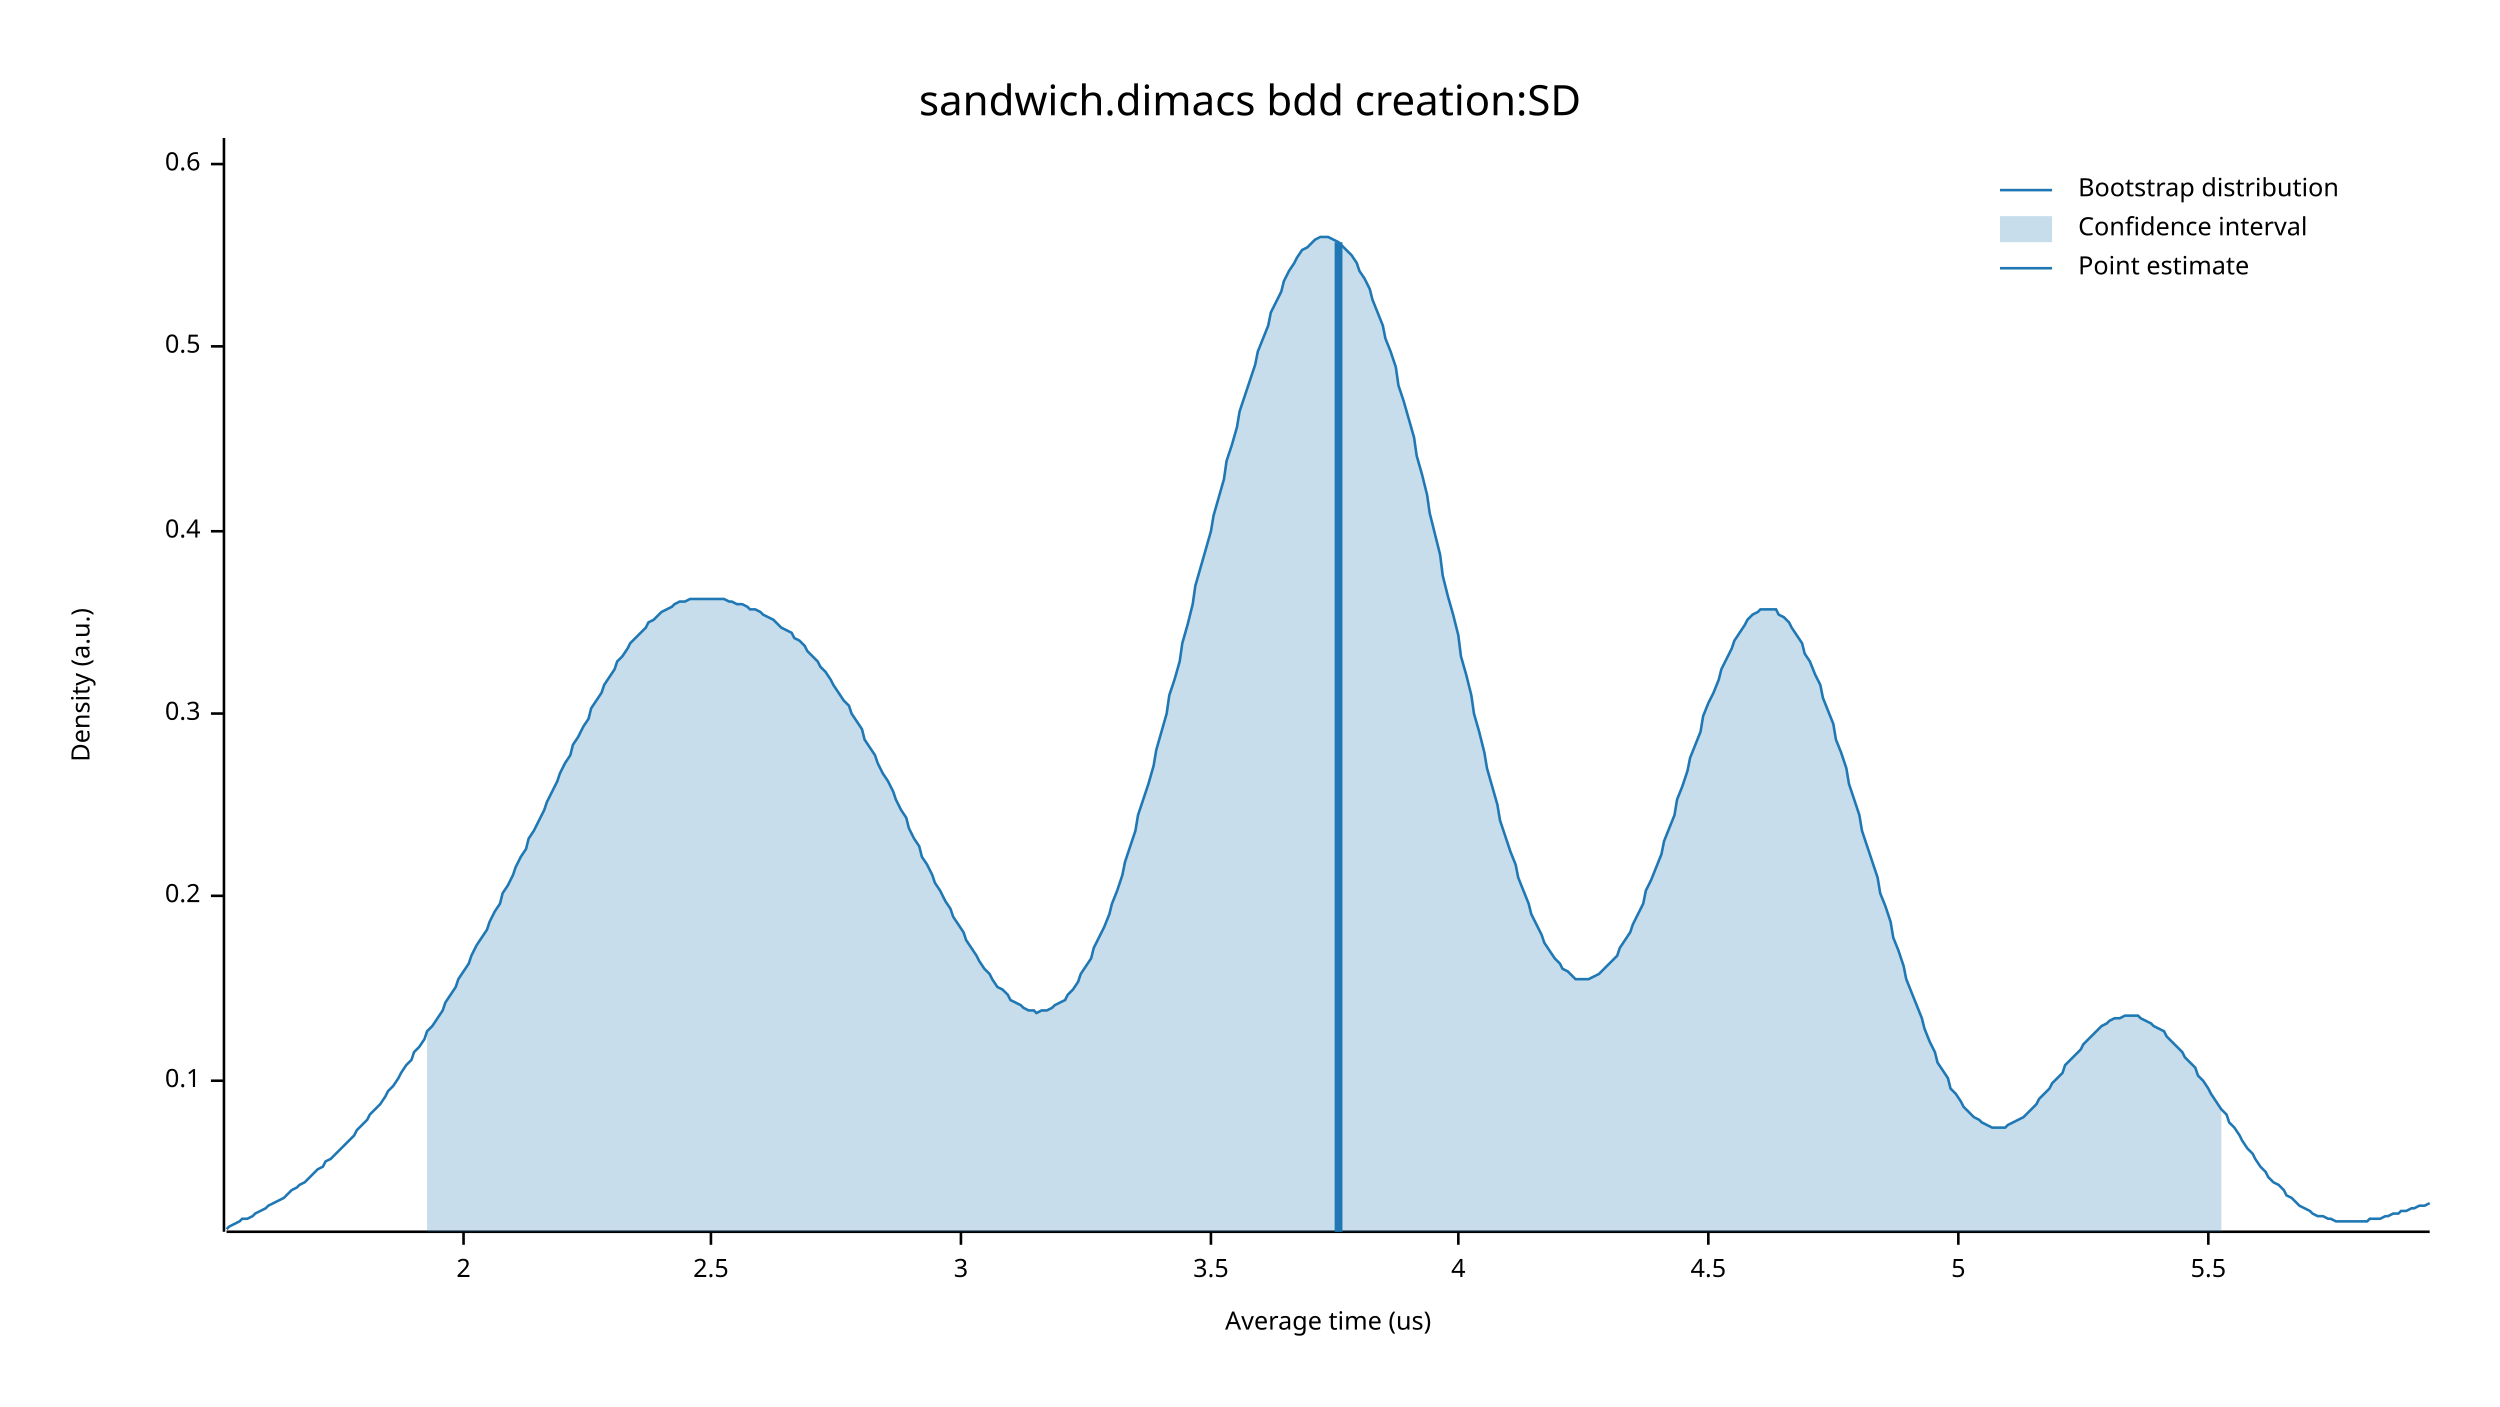
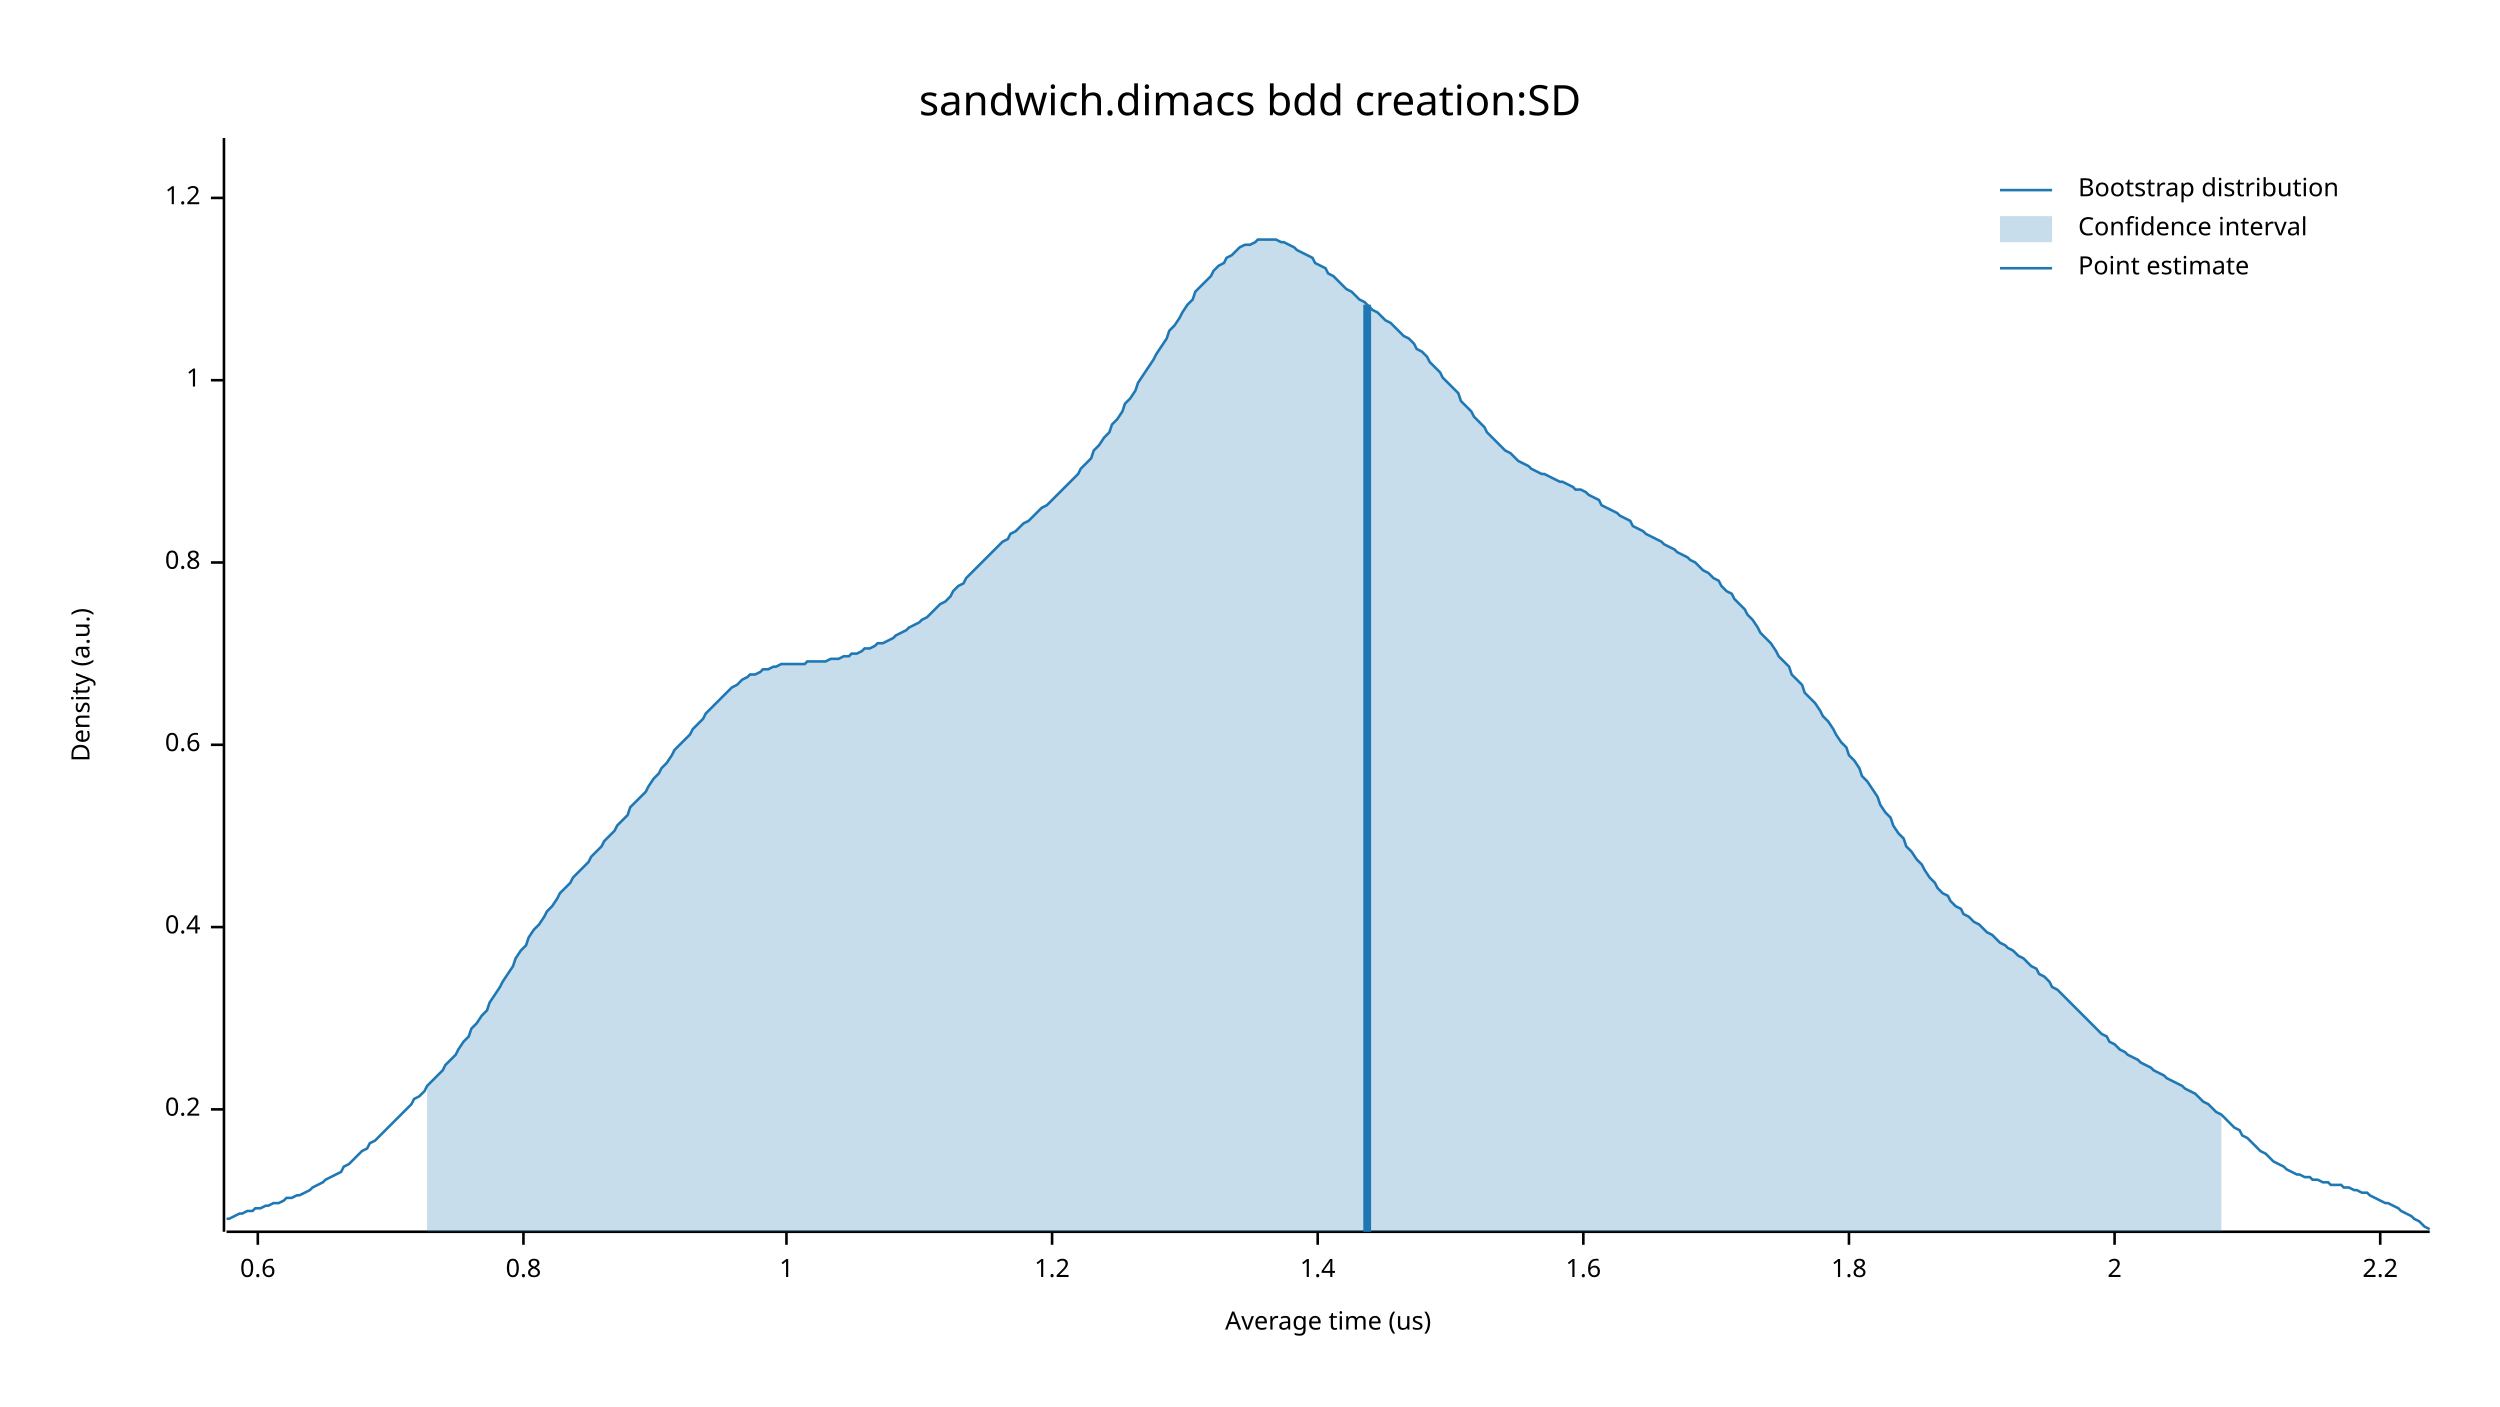
<svg xmlns="http://www.w3.org/2000/svg" width="960" height="540" viewBox="0 0 960 540">
  <text x="480" y="32" dy="0.76em" text-anchor="middle" font-family="sans-serif" font-size="16.129" opacity="1" fill="#000000">
sandwich.dimacs bdd creation:SD
</text>
  <text x="27" y="263" dy="0.76em" text-anchor="middle" font-family="sans-serif" font-size="9.677" opacity="1" fill="#000000" transform="rotate(270, 27, 263)">
Density (a.u.)
</text>
  <text x="510" y="513" dy="-0.5ex" text-anchor="middle" font-family="sans-serif" font-size="9.677" opacity="1" fill="#000000">
Average time (us)
</text>
  <polyline fill="none" opacity="1" stroke="#000000" stroke-width="1" points="86,53 86,473 " />
-   <text x="77" y="415" dy="0.5ex" text-anchor="end" font-family="sans-serif" font-size="9.677" opacity="1" fill="#000000">
- 0.1
- </text>
-   <polyline fill="none" opacity="1" stroke="#000000" stroke-width="1" points="81,415 86,415 " />
-   <text x="77" y="344" dy="0.5ex" text-anchor="end" font-family="sans-serif" font-size="9.677" opacity="1" fill="#000000">
+   <text x="77" y="426" dy="0.5ex" text-anchor="end" font-family="sans-serif" font-size="9.677" opacity="1" fill="#000000">
0.2
</text>
-   <polyline fill="none" opacity="1" stroke="#000000" stroke-width="1" points="81,344 86,344 " />
-   <text x="77" y="274" dy="0.5ex" text-anchor="end" font-family="sans-serif" font-size="9.677" opacity="1" fill="#000000">
- 0.3
- </text>
-   <polyline fill="none" opacity="1" stroke="#000000" stroke-width="1" points="81,274 86,274 " />
-   <text x="77" y="204" dy="0.5ex" text-anchor="end" font-family="sans-serif" font-size="9.677" opacity="1" fill="#000000">
+   <polyline fill="none" opacity="1" stroke="#000000" stroke-width="1" points="81,426 86,426 " />
+   <text x="77" y="356" dy="0.5ex" text-anchor="end" font-family="sans-serif" font-size="9.677" opacity="1" fill="#000000">
0.4
</text>
-   <polyline fill="none" opacity="1" stroke="#000000" stroke-width="1" points="81,204 86,204 " />
-   <text x="77" y="133" dy="0.5ex" text-anchor="end" font-family="sans-serif" font-size="9.677" opacity="1" fill="#000000">
- 0.5
- </text>
-   <polyline fill="none" opacity="1" stroke="#000000" stroke-width="1" points="81,133 86,133 " />
-   <text x="77" y="63" dy="0.5ex" text-anchor="end" font-family="sans-serif" font-size="9.677" opacity="1" fill="#000000">
+   <polyline fill="none" opacity="1" stroke="#000000" stroke-width="1" points="81,356 86,356 " />
+   <text x="77" y="286" dy="0.5ex" text-anchor="end" font-family="sans-serif" font-size="9.677" opacity="1" fill="#000000">
0.6
</text>
-   <polyline fill="none" opacity="1" stroke="#000000" stroke-width="1" points="81,63 86,63 " />
+   <polyline fill="none" opacity="1" stroke="#000000" stroke-width="1" points="81,286 86,286 " />
+   <text x="77" y="216" dy="0.5ex" text-anchor="end" font-family="sans-serif" font-size="9.677" opacity="1" fill="#000000">
+ 0.8
+ </text>
+   <polyline fill="none" opacity="1" stroke="#000000" stroke-width="1" points="81,216 86,216 " />
+   <text x="77" y="146" dy="0.5ex" text-anchor="end" font-family="sans-serif" font-size="9.677" opacity="1" fill="#000000">
+ 1
+ </text>
+   <polyline fill="none" opacity="1" stroke="#000000" stroke-width="1" points="81,146 86,146 " />
+   <text x="77" y="76" dy="0.5ex" text-anchor="end" font-family="sans-serif" font-size="9.677" opacity="1" fill="#000000">
+ 1.2
+ </text>
+   <polyline fill="none" opacity="1" stroke="#000000" stroke-width="1" points="81,76 86,76 " />
  <polyline fill="none" opacity="1" stroke="#000000" stroke-width="1" points="87,473 933,473 " />
-   <text x="178" y="483" dy="0.76em" text-anchor="middle" font-family="sans-serif" font-size="9.677" opacity="1" fill="#000000">
+   <text x="99" y="483" dy="0.76em" text-anchor="middle" font-family="sans-serif" font-size="9.677" opacity="1" fill="#000000">
+ 0.6
+ </text>
+   <polyline fill="none" opacity="1" stroke="#000000" stroke-width="1" points="99,473 99,478 " />
+   <text x="201" y="483" dy="0.76em" text-anchor="middle" font-family="sans-serif" font-size="9.677" opacity="1" fill="#000000">
+ 0.8
+ </text>
+   <polyline fill="none" opacity="1" stroke="#000000" stroke-width="1" points="201,473 201,478 " />
+   <text x="302" y="483" dy="0.76em" text-anchor="middle" font-family="sans-serif" font-size="9.677" opacity="1" fill="#000000">
+ 1
+ </text>
+   <polyline fill="none" opacity="1" stroke="#000000" stroke-width="1" points="302,473 302,478 " />
+   <text x="404" y="483" dy="0.76em" text-anchor="middle" font-family="sans-serif" font-size="9.677" opacity="1" fill="#000000">
+ 1.2
+ </text>
+   <polyline fill="none" opacity="1" stroke="#000000" stroke-width="1" points="404,473 404,478 " />
+   <text x="506" y="483" dy="0.76em" text-anchor="middle" font-family="sans-serif" font-size="9.677" opacity="1" fill="#000000">
+ 1.4
+ </text>
+   <polyline fill="none" opacity="1" stroke="#000000" stroke-width="1" points="506,473 506,478 " />
+   <text x="608" y="483" dy="0.76em" text-anchor="middle" font-family="sans-serif" font-size="9.677" opacity="1" fill="#000000">
+ 1.6
+ </text>
+   <polyline fill="none" opacity="1" stroke="#000000" stroke-width="1" points="608,473 608,478 " />
+   <text x="710" y="483" dy="0.76em" text-anchor="middle" font-family="sans-serif" font-size="9.677" opacity="1" fill="#000000">
+ 1.8
+ </text>
+   <polyline fill="none" opacity="1" stroke="#000000" stroke-width="1" points="710,473 710,478 " />
+   <text x="812" y="483" dy="0.76em" text-anchor="middle" font-family="sans-serif" font-size="9.677" opacity="1" fill="#000000">
2
</text>
-   <polyline fill="none" opacity="1" stroke="#000000" stroke-width="1" points="178,473 178,478 " />
-   <text x="273" y="483" dy="0.76em" text-anchor="middle" font-family="sans-serif" font-size="9.677" opacity="1" fill="#000000">
- 2.5
+   <polyline fill="none" opacity="1" stroke="#000000" stroke-width="1" points="812,473 812,478 " />
+   <text x="914" y="483" dy="0.76em" text-anchor="middle" font-family="sans-serif" font-size="9.677" opacity="1" fill="#000000">
+ 2.2
</text>
-   <polyline fill="none" opacity="1" stroke="#000000" stroke-width="1" points="273,473 273,478 " />
-   <text x="369" y="483" dy="0.76em" text-anchor="middle" font-family="sans-serif" font-size="9.677" opacity="1" fill="#000000">
- 3
- </text>
-   <polyline fill="none" opacity="1" stroke="#000000" stroke-width="1" points="369,473 369,478 " />
-   <text x="465" y="483" dy="0.76em" text-anchor="middle" font-family="sans-serif" font-size="9.677" opacity="1" fill="#000000">
- 3.5
- </text>
-   <polyline fill="none" opacity="1" stroke="#000000" stroke-width="1" points="465,473 465,478 " />
-   <text x="560" y="483" dy="0.76em" text-anchor="middle" font-family="sans-serif" font-size="9.677" opacity="1" fill="#000000">
- 4
- </text>
-   <polyline fill="none" opacity="1" stroke="#000000" stroke-width="1" points="560,473 560,478 " />
-   <text x="656" y="483" dy="0.76em" text-anchor="middle" font-family="sans-serif" font-size="9.677" opacity="1" fill="#000000">
- 4.5
- </text>
-   <polyline fill="none" opacity="1" stroke="#000000" stroke-width="1" points="656,473 656,478 " />
-   <text x="752" y="483" dy="0.76em" text-anchor="middle" font-family="sans-serif" font-size="9.677" opacity="1" fill="#000000">
- 5
- </text>
-   <polyline fill="none" opacity="1" stroke="#000000" stroke-width="1" points="752,473 752,478 " />
-   <text x="848" y="483" dy="0.76em" text-anchor="middle" font-family="sans-serif" font-size="9.677" opacity="1" fill="#000000">
- 5.5
- </text>
-   <polyline fill="none" opacity="1" stroke="#000000" stroke-width="1" points="848,473 848,478 " />
-   <polyline fill="none" opacity="1" stroke="#1F78B4" stroke-width="1" points="87,472 88,471 90,470 92,469 93,468 95,468 97,467 98,466 100,465 102,464 103,463 105,462 107,461 109,460 110,459 112,457 114,456 115,455 117,454 119,452 120,451 122,449 124,448 125,446 127,445 129,443 131,441 132,440 134,438 136,436 137,434 139,432 141,430 142,428 144,426 146,424 148,421 149,419 151,417 153,414 154,412 156,409 158,407 159,404 161,402 163,399 164,396 166,394 168,391 170,388 171,385 173,382 175,379 176,376 178,373 180,370 181,367 183,363 185,360 187,357 188,354 190,350 192,347 193,343 195,340 197,336 198,333 200,329 202,326 203,322 205,319 207,315 209,311 210,308 212,304 214,300 215,297 217,293 219,290 220,286 222,283 224,279 226,276 227,272 229,269 231,266 232,263 234,260 236,257 237,254 239,252 241,249 242,247 244,245 246,243 248,241 249,239 251,238 253,236 254,235 256,234 258,233 259,232 261,231 263,231 265,230 266,230 268,230 270,230 271,230 273,230 275,230 276,230 278,230 280,231 281,231 283,232 285,232 287,233 288,234 290,234 292,235 293,236 295,237 297,238 298,239 300,241 302,242 304,243 305,245 307,246 309,248 310,250 312,252 314,254 315,256 317,258 319,261 320,263 322,266 324,269 326,271 327,274 329,277 331,280 332,284 334,287 336,290 337,293 339,297 341,300 343,304 344,307 346,311 348,314 349,318 351,322 353,325 354,329 356,332 358,336 359,339 361,342 363,346 365,349 366,352 368,355 370,358 371,361 373,364 375,367 376,369 378,372 380,374 381,376 383,379 385,380 387,382 388,384 390,385 392,386 393,387 395,388 397,388 398,389 400,388 402,388 404,387 405,386 407,385 409,384 410,382 412,380 414,377 415,374 417,371 419,368 420,364 422,360 424,356 426,351 427,347 429,342 431,336 432,331 434,325 436,319 437,313 439,307 441,301 443,294 444,288 446,281 448,274 449,267 451,261 453,254 454,247 456,240 458,232 459,225 461,218 463,211 465,204 466,198 468,191 470,184 471,177 473,171 475,164 476,158 478,152 480,146 482,140 483,135 485,130 487,125 488,120 490,116 492,112 493,108 495,104 497,101 498,99 500,96 502,95 504,93 505,92 507,91 509,91 510,91 512,92 514,93 515,94 517,96 519,98 521,101 522,104 524,107 526,111 527,115 529,120 531,125 532,130 534,135 536,141 537,148 539,154 541,161 543,168 544,175 546,182 548,190 549,197 551,205 553,213 554,221 556,229 558,236 560,244 561,252 563,259 565,267 566,274 568,281 570,289 571,295 573,302 575,309 576,315 578,321 580,327 582,332 583,337 585,342 587,347 588,351 590,355 592,359 593,362 595,365 597,368 599,370 600,372 602,373 604,375 605,376 607,376 609,376 610,376 612,375 614,374 615,373 617,371 619,369 621,367 622,364 624,361 626,358 627,355 629,351 631,347 632,342 634,338 636,333 638,328 639,323 641,318 643,313 644,307 646,302 648,296 649,291 651,286 653,281 654,275 656,270 658,266 660,261 661,257 663,253 665,249 666,246 668,243 670,240 671,238 673,236 675,235 676,234 678,234 680,234 682,234 683,236 685,237 687,239 688,241 690,244 692,247 693,251 695,254 697,259 699,263 700,268 702,273 704,278 705,284 707,289 709,295 710,301 712,307 714,313 715,319 717,325 719,331 721,337 722,343 724,348 726,354 727,360 729,365 731,371 732,376 734,381 736,386 738,391 739,395 741,400 743,404 744,408 746,411 748,414 749,418 751,420 753,423 754,425 756,427 758,429 760,430 761,431 763,432 765,433 766,433 768,433 770,433 771,432 773,431 775,430 777,429 778,428 780,426 782,424 783,422 785,420 787,418 788,416 790,414 792,412 793,409 795,407 797,405 799,403 800,401 802,399 804,397 805,396 807,394 809,393 810,392 812,391 814,391 816,390 817,390 819,390 821,390 822,391 824,392 826,393 827,394 829,395 831,396 832,398 834,400 836,402 838,404 839,406 841,408 843,410 844,413 846,415 848,418 849,420 851,423 853,426 855,428 856,431 858,433 860,436 861,438 863,441 865,443 866,445 868,448 870,450 871,452 873,454 875,455 877,457 878,459 880,460 882,462 883,463 885,464 887,465 888,466 890,467 892,467 894,468 895,468 897,469 899,469 900,469 902,469 904,469 905,469 907,469 909,469 910,468 912,468 914,468 916,467 917,467 919,466 921,466 922,465 924,465 926,464 927,464 929,463 931,463 933,462 " />
-   <polygon opacity="0.25" fill="#1F78B4" points="164,396 166,394 168,391 170,388 171,385 173,382 175,379 176,376 178,373 180,370 181,367 183,363 185,360 187,357 188,354 190,350 192,347 193,343 195,340 197,336 198,333 200,329 202,326 203,322 205,319 207,315 209,311 210,308 212,304 214,300 215,297 217,293 219,290 220,286 222,283 224,279 226,276 227,272 229,269 231,266 232,263 234,260 236,257 237,254 239,252 241,249 242,247 244,245 246,243 248,241 249,239 251,238 253,236 254,235 256,234 258,233 259,232 261,231 263,231 265,230 266,230 268,230 270,230 271,230 273,230 275,230 276,230 278,230 280,231 281,231 283,232 285,232 287,233 288,234 290,234 292,235 293,236 295,237 297,238 298,239 300,241 302,242 304,243 305,245 307,246 309,248 310,250 312,252 314,254 315,256 317,258 319,261 320,263 322,266 324,269 326,271 327,274 329,277 331,280 332,284 334,287 336,290 337,293 339,297 341,300 343,304 344,307 346,311 348,314 349,318 351,322 353,325 354,329 356,332 358,336 359,339 361,342 363,346 365,349 366,352 368,355 370,358 371,361 373,364 375,367 376,369 378,372 380,374 381,376 383,379 385,380 387,382 388,384 390,385 392,386 393,387 395,388 397,388 398,389 400,388 402,388 404,387 405,386 407,385 409,384 410,382 412,380 414,377 415,374 417,371 419,368 420,364 422,360 424,356 426,351 427,347 429,342 431,336 432,331 434,325 436,319 437,313 439,307 441,301 443,294 444,288 446,281 448,274 449,267 451,261 453,254 454,247 456,240 458,232 459,225 461,218 463,211 465,204 466,198 468,191 470,184 471,177 473,171 475,164 476,158 478,152 480,146 482,140 483,135 485,130 487,125 488,120 490,116 492,112 493,108 495,104 497,101 498,99 500,96 502,95 504,93 505,92 507,91 509,91 510,91 512,92 514,93 515,94 517,96 519,98 521,101 522,104 524,107 526,111 527,115 529,120 531,125 532,130 534,135 536,141 537,148 539,154 541,161 543,168 544,175 546,182 548,190 549,197 551,205 553,213 554,221 556,229 558,236 560,244 561,252 563,259 565,267 566,274 568,281 570,289 571,295 573,302 575,309 576,315 578,321 580,327 582,332 583,337 585,342 587,347 588,351 590,355 592,359 593,362 595,365 597,368 599,370 600,372 602,373 604,375 605,376 607,376 609,376 610,376 612,375 614,374 615,373 617,371 619,369 621,367 622,364 624,361 626,358 627,355 629,351 631,347 632,342 634,338 636,333 638,328 639,323 641,318 643,313 644,307 646,302 648,296 649,291 651,286 653,281 654,275 656,270 658,266 660,261 661,257 663,253 665,249 666,246 668,243 670,240 671,238 673,236 675,235 676,234 678,234 680,234 682,234 683,236 685,237 687,239 688,241 690,244 692,247 693,251 695,254 697,259 699,263 700,268 702,273 704,278 705,284 707,289 709,295 710,301 712,307 714,313 715,319 717,325 719,331 721,337 722,343 724,348 726,354 727,360 729,365 731,371 732,376 734,381 736,386 738,391 739,395 741,400 743,404 744,408 746,411 748,414 749,418 751,420 753,423 754,425 756,427 758,429 760,430 761,431 763,432 765,433 766,433 768,433 770,433 771,432 773,431 775,430 777,429 778,428 780,426 782,424 783,422 785,420 787,418 788,416 790,414 792,412 793,409 795,407 797,405 799,403 800,401 802,399 804,397 805,396 807,394 809,393 810,392 812,391 814,391 816,390 817,390 819,390 821,390 822,391 824,392 826,393 827,394 829,395 831,396 832,398 834,400 836,402 838,404 839,406 841,408 843,410 844,413 846,415 848,418 849,420 851,423 853,426 853,473 164,473 " />
-   <polyline fill="none" opacity="1" stroke="#1F78B4" stroke-width="3" points="514,473 514,93 " />
+   <polyline fill="none" opacity="1" stroke="#000000" stroke-width="1" points="914,473 914,478 " />
+   <polyline fill="none" opacity="1" stroke="#1F78B4" stroke-width="1" points="87,468 88,468 90,467 92,466 93,466 95,465 97,465 98,464 100,464 102,463 103,463 105,462 107,462 109,461 110,460 112,460 114,459 115,459 117,458 119,457 120,456 122,455 124,454 125,453 127,452 129,451 131,450 132,448 134,447 136,445 137,444 139,442 141,441 142,439 144,438 146,436 148,434 149,433 151,431 153,429 154,428 156,426 158,424 159,422 161,421 163,419 164,417 166,415 168,413 170,411 171,409 173,407 175,405 176,403 178,400 180,398 181,395 183,393 185,390 187,388 188,385 190,382 192,379 193,377 195,374 197,371 198,368 200,365 202,363 203,360 205,357 207,355 209,352 210,350 212,348 214,345 215,343 217,341 219,339 220,337 222,335 224,333 226,331 227,329 229,327 231,325 232,323 234,321 236,319 237,317 239,315 241,313 242,310 244,308 246,306 248,304 249,302 251,299 253,297 254,295 256,293 258,290 259,288 261,286 263,284 265,282 266,280 268,278 270,276 271,274 273,272 275,270 276,269 278,267 280,265 281,264 283,263 285,261 287,260 288,259 290,259 292,258 293,257 295,257 297,256 298,256 300,255 302,255 304,255 305,255 307,255 309,255 310,254 312,254 314,254 315,254 317,254 319,253 320,253 322,253 324,252 326,252 327,251 329,251 331,250 332,249 334,249 336,248 337,247 339,247 341,246 343,245 344,244 346,243 348,242 349,241 351,240 353,239 354,238 356,237 358,235 359,234 361,232 363,231 365,229 366,227 368,225 370,224 371,222 373,220 375,218 376,217 378,215 380,213 381,212 383,210 385,208 387,207 388,205 390,204 392,202 393,201 395,200 397,198 398,197 400,195 402,194 404,192 405,191 407,189 409,187 410,186 412,184 414,182 415,180 417,178 419,176 420,173 422,171 424,168 426,166 427,163 429,161 431,158 432,155 434,153 436,150 437,147 439,144 441,141 443,138 444,136 446,133 448,130 449,127 451,125 453,122 454,120 456,117 458,115 459,112 461,110 463,108 465,106 466,104 468,102 470,101 471,99 473,98 475,96 476,95 478,94 480,94 482,93 483,92 485,92 487,92 488,92 490,92 492,93 493,93 495,94 497,95 498,96 500,97 502,98 504,99 505,101 507,102 509,103 510,105 512,106 514,108 515,109 517,111 519,112 521,114 522,115 524,116 526,118 527,119 529,120 531,122 532,123 534,124 536,126 537,127 539,129 541,130 543,132 544,134 546,135 548,137 549,139 551,141 553,143 554,145 556,147 558,149 560,151 561,154 563,156 565,158 566,160 568,162 570,164 571,166 573,168 575,170 576,171 578,173 580,174 582,176 583,177 585,178 587,179 588,180 590,181 592,182 593,182 595,183 597,184 599,185 600,185 602,186 604,187 605,188 607,188 609,189 610,190 612,191 614,192 615,194 617,195 619,196 621,197 622,198 624,199 626,200 627,202 629,203 631,204 632,205 634,206 636,207 638,208 639,209 641,210 643,211 644,212 646,213 648,214 649,215 651,216 653,218 654,219 656,220 658,222 660,223 661,225 663,227 665,228 666,230 668,232 670,234 671,236 673,238 675,241 676,243 678,245 680,247 682,250 683,252 685,254 687,256 688,259 690,261 692,263 693,266 695,268 697,270 699,273 700,275 702,277 704,280 705,282 707,285 709,287 710,290 712,292 714,295 715,298 717,300 719,303 721,306 722,309 724,312 726,314 727,317 729,320 731,322 732,325 734,327 736,330 738,332 739,334 741,337 743,339 744,341 746,343 748,344 749,346 751,348 753,349 754,351 756,352 758,354 760,355 761,356 763,358 765,359 766,360 768,362 770,363 771,364 773,365 775,367 777,368 778,369 780,371 782,372 783,374 785,375 787,377 788,379 790,380 792,382 793,383 795,385 797,387 799,389 800,390 802,392 804,394 805,395 807,397 809,398 810,400 812,401 814,403 816,404 817,405 819,406 821,407 822,408 824,409 826,410 827,411 829,412 831,413 832,414 834,415 836,416 838,417 839,418 841,419 843,420 844,421 846,423 848,424 849,425 851,427 853,428 855,430 856,431 858,433 860,434 861,436 863,437 865,439 866,440 868,442 870,443 871,444 873,446 875,447 877,448 878,449 880,450 882,451 883,451 885,452 887,452 888,453 890,453 892,454 894,454 895,455 897,455 899,455 900,456 902,456 904,457 905,457 907,458 909,458 910,459 912,460 914,461 916,462 917,462 919,463 921,464 922,465 924,466 926,467 927,468 929,469 931,471 933,472 " />
+   <polygon opacity="0.25" fill="#1F78B4" points="164,417 166,415 168,413 170,411 171,409 173,407 175,405 176,403 178,400 180,398 181,395 183,393 185,390 187,388 188,385 190,382 192,379 193,377 195,374 197,371 198,368 200,365 202,363 203,360 205,357 207,355 209,352 210,350 212,348 214,345 215,343 217,341 219,339 220,337 222,335 224,333 226,331 227,329 229,327 231,325 232,323 234,321 236,319 237,317 239,315 241,313 242,310 244,308 246,306 248,304 249,302 251,299 253,297 254,295 256,293 258,290 259,288 261,286 263,284 265,282 266,280 268,278 270,276 271,274 273,272 275,270 276,269 278,267 280,265 281,264 283,263 285,261 287,260 288,259 290,259 292,258 293,257 295,257 297,256 298,256 300,255 302,255 304,255 305,255 307,255 309,255 310,254 312,254 314,254 315,254 317,254 319,253 320,253 322,253 324,252 326,252 327,251 329,251 331,250 332,249 334,249 336,248 337,247 339,247 341,246 343,245 344,244 346,243 348,242 349,241 351,240 353,239 354,238 356,237 358,235 359,234 361,232 363,231 365,229 366,227 368,225 370,224 371,222 373,220 375,218 376,217 378,215 380,213 381,212 383,210 385,208 387,207 388,205 390,204 392,202 393,201 395,200 397,198 398,197 400,195 402,194 404,192 405,191 407,189 409,187 410,186 412,184 414,182 415,180 417,178 419,176 420,173 422,171 424,168 426,166 427,163 429,161 431,158 432,155 434,153 436,150 437,147 439,144 441,141 443,138 444,136 446,133 448,130 449,127 451,125 453,122 454,120 456,117 458,115 459,112 461,110 463,108 465,106 466,104 468,102 470,101 471,99 473,98 475,96 476,95 478,94 480,94 482,93 483,92 485,92 487,92 488,92 490,92 492,93 493,93 495,94 497,95 498,96 500,97 502,98 504,99 505,101 507,102 509,103 510,105 512,106 514,108 515,109 517,111 519,112 521,114 522,115 524,116 526,118 527,119 529,120 531,122 532,123 534,124 536,126 537,127 539,129 541,130 543,132 544,134 546,135 548,137 549,139 551,141 553,143 554,145 556,147 558,149 560,151 561,154 563,156 565,158 566,160 568,162 570,164 571,166 573,168 575,170 576,171 578,173 580,174 582,176 583,177 585,178 587,179 588,180 590,181 592,182 593,182 595,183 597,184 599,185 600,185 602,186 604,187 605,188 607,188 609,189 610,190 612,191 614,192 615,194 617,195 619,196 621,197 622,198 624,199 626,200 627,202 629,203 631,204 632,205 634,206 636,207 638,208 639,209 641,210 643,211 644,212 646,213 648,214 649,215 651,216 653,218 654,219 656,220 658,222 660,223 661,225 663,227 665,228 666,230 668,232 670,234 671,236 673,238 675,241 676,243 678,245 680,247 682,250 683,252 685,254 687,256 688,259 690,261 692,263 693,266 695,268 697,270 699,273 700,275 702,277 704,280 705,282 707,285 709,287 710,290 712,292 714,295 715,298 717,300 719,303 721,306 722,309 724,312 726,314 727,317 729,320 731,322 732,325 734,327 736,330 738,332 739,334 741,337 743,339 744,341 746,343 748,344 749,346 751,348 753,349 754,351 756,352 758,354 760,355 761,356 763,358 765,359 766,360 768,362 770,363 771,364 773,365 775,367 777,368 778,369 780,371 782,372 783,374 785,375 787,377 788,379 790,380 792,382 793,383 795,385 797,387 799,389 800,390 802,392 804,394 805,395 807,397 809,398 810,400 812,401 814,403 816,404 817,405 819,406 821,407 822,408 824,409 826,410 827,411 829,412 831,413 832,414 834,415 836,416 838,417 839,418 841,419 843,420 844,421 846,423 848,424 849,425 851,427 853,428 853,473 164,473 " />
+   <polyline fill="none" opacity="1" stroke="#1F78B4" stroke-width="3" points="525,473 525,117 " />
  <text x="798" y="68" dy="0.76em" text-anchor="start" font-family="sans-serif" font-size="9.677" opacity="1" fill="#000000">
Bootstrap distribution
</text>
  <text x="798" y="83" dy="0.76em" text-anchor="start" font-family="sans-serif" font-size="9.677" opacity="1" fill="#000000">
Confidence interval
</text>
  <text x="798" y="98" dy="0.76em" text-anchor="start" font-family="sans-serif" font-size="9.677" opacity="1" fill="#000000">
Point estimate
</text>
  <polyline fill="none" opacity="1" stroke="#1F78B4" stroke-width="1" points="768,73 788,73 " />
  <rect x="768" y="83" width="20" height="10" opacity="0.25" fill="#1F78B4" stroke="none" />
  <polyline fill="none" opacity="1" stroke="#1F78B4" stroke-width="1" points="768,103 788,103 " />
</svg>
